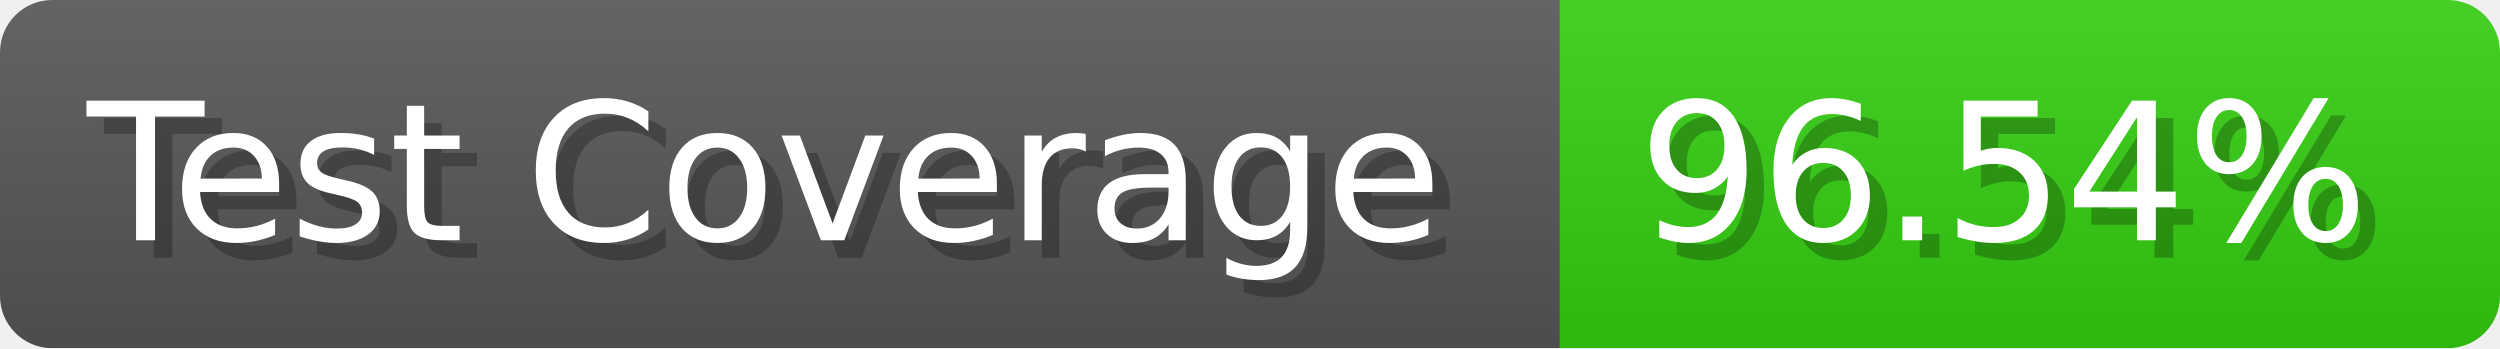
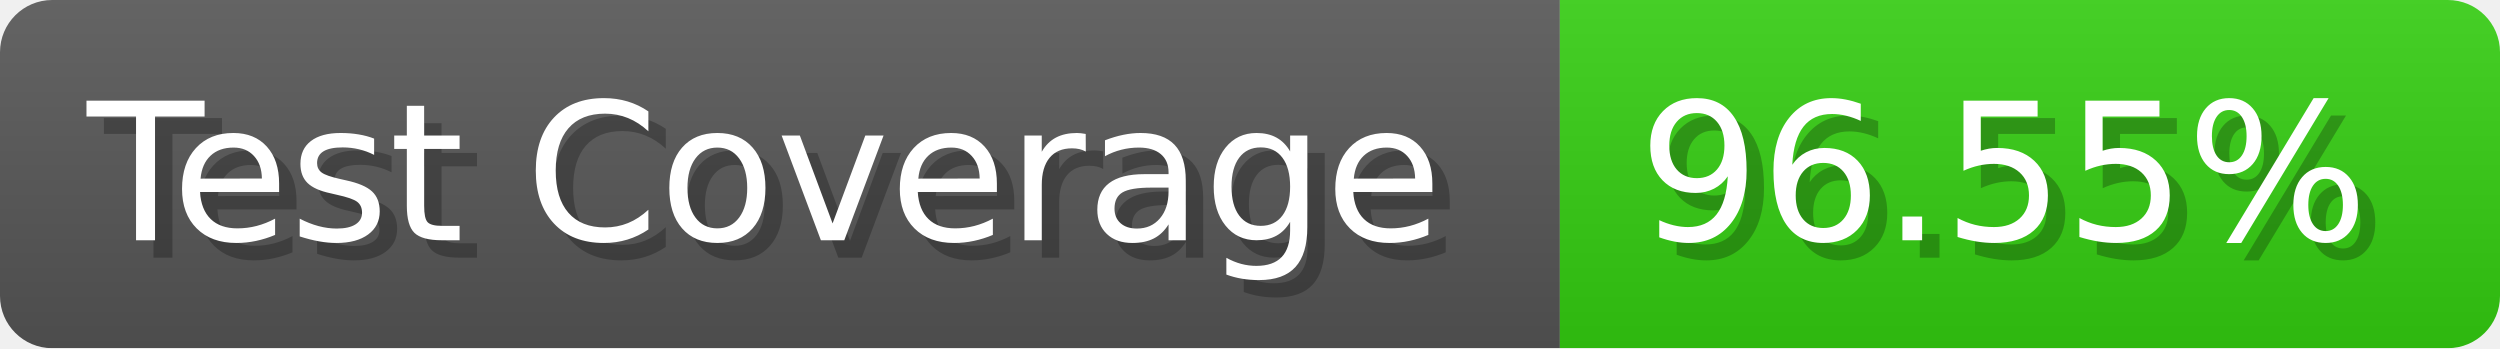
- <svg xmlns="http://www.w3.org/2000/svg" width="143.6" height="20" viewBox="0 0 1436 200" role="img" aria-label="Test Coverage: 96.54%">
+ <svg xmlns="http://www.w3.org/2000/svg" width="143.6" height="20" viewBox="0 0 1436 200" role="img" aria-label="Test Coverage: 96.55%">
  <linearGradient id="a" x2="0" y2="100%">
    <stop offset="0" stop-opacity=".1" stop-color="#EEE" />
    <stop offset="1" stop-opacity=".1" />
  </linearGradient>
  <mask id="m">
    <rect width="1436" height="200" rx="30" fill="#FFF" />
  </mask>
  <g mask="url(#m)">
    <rect width="896" height="200" fill="#555" />
    <rect width="540" height="200" fill="#3C1" x="896" />
    <rect width="1436" height="200" fill="url(#a)" />
  </g>
  <g aria-hidden="true" fill="#fff" text-anchor="start" font-family="Verdana,DejaVu Sans,sans-serif" font-size="110">
    <text x="60" y="148" textLength="796" fill="#000" opacity="0.25">Test Coverage</text>
    <text x="50" y="138" textLength="796">Test Coverage</text>
-     <text x="951" y="148" textLength="440" fill="#000" opacity="0.25">96.54%</text>
-     <text x="941" y="138" textLength="440">96.54%</text>
+     <text x="951" y="148" textLength="440" fill="#000" opacity="0.25">96.55%</text>
+     <text x="941" y="138" textLength="440">96.55%</text>
  </g>
</svg>
